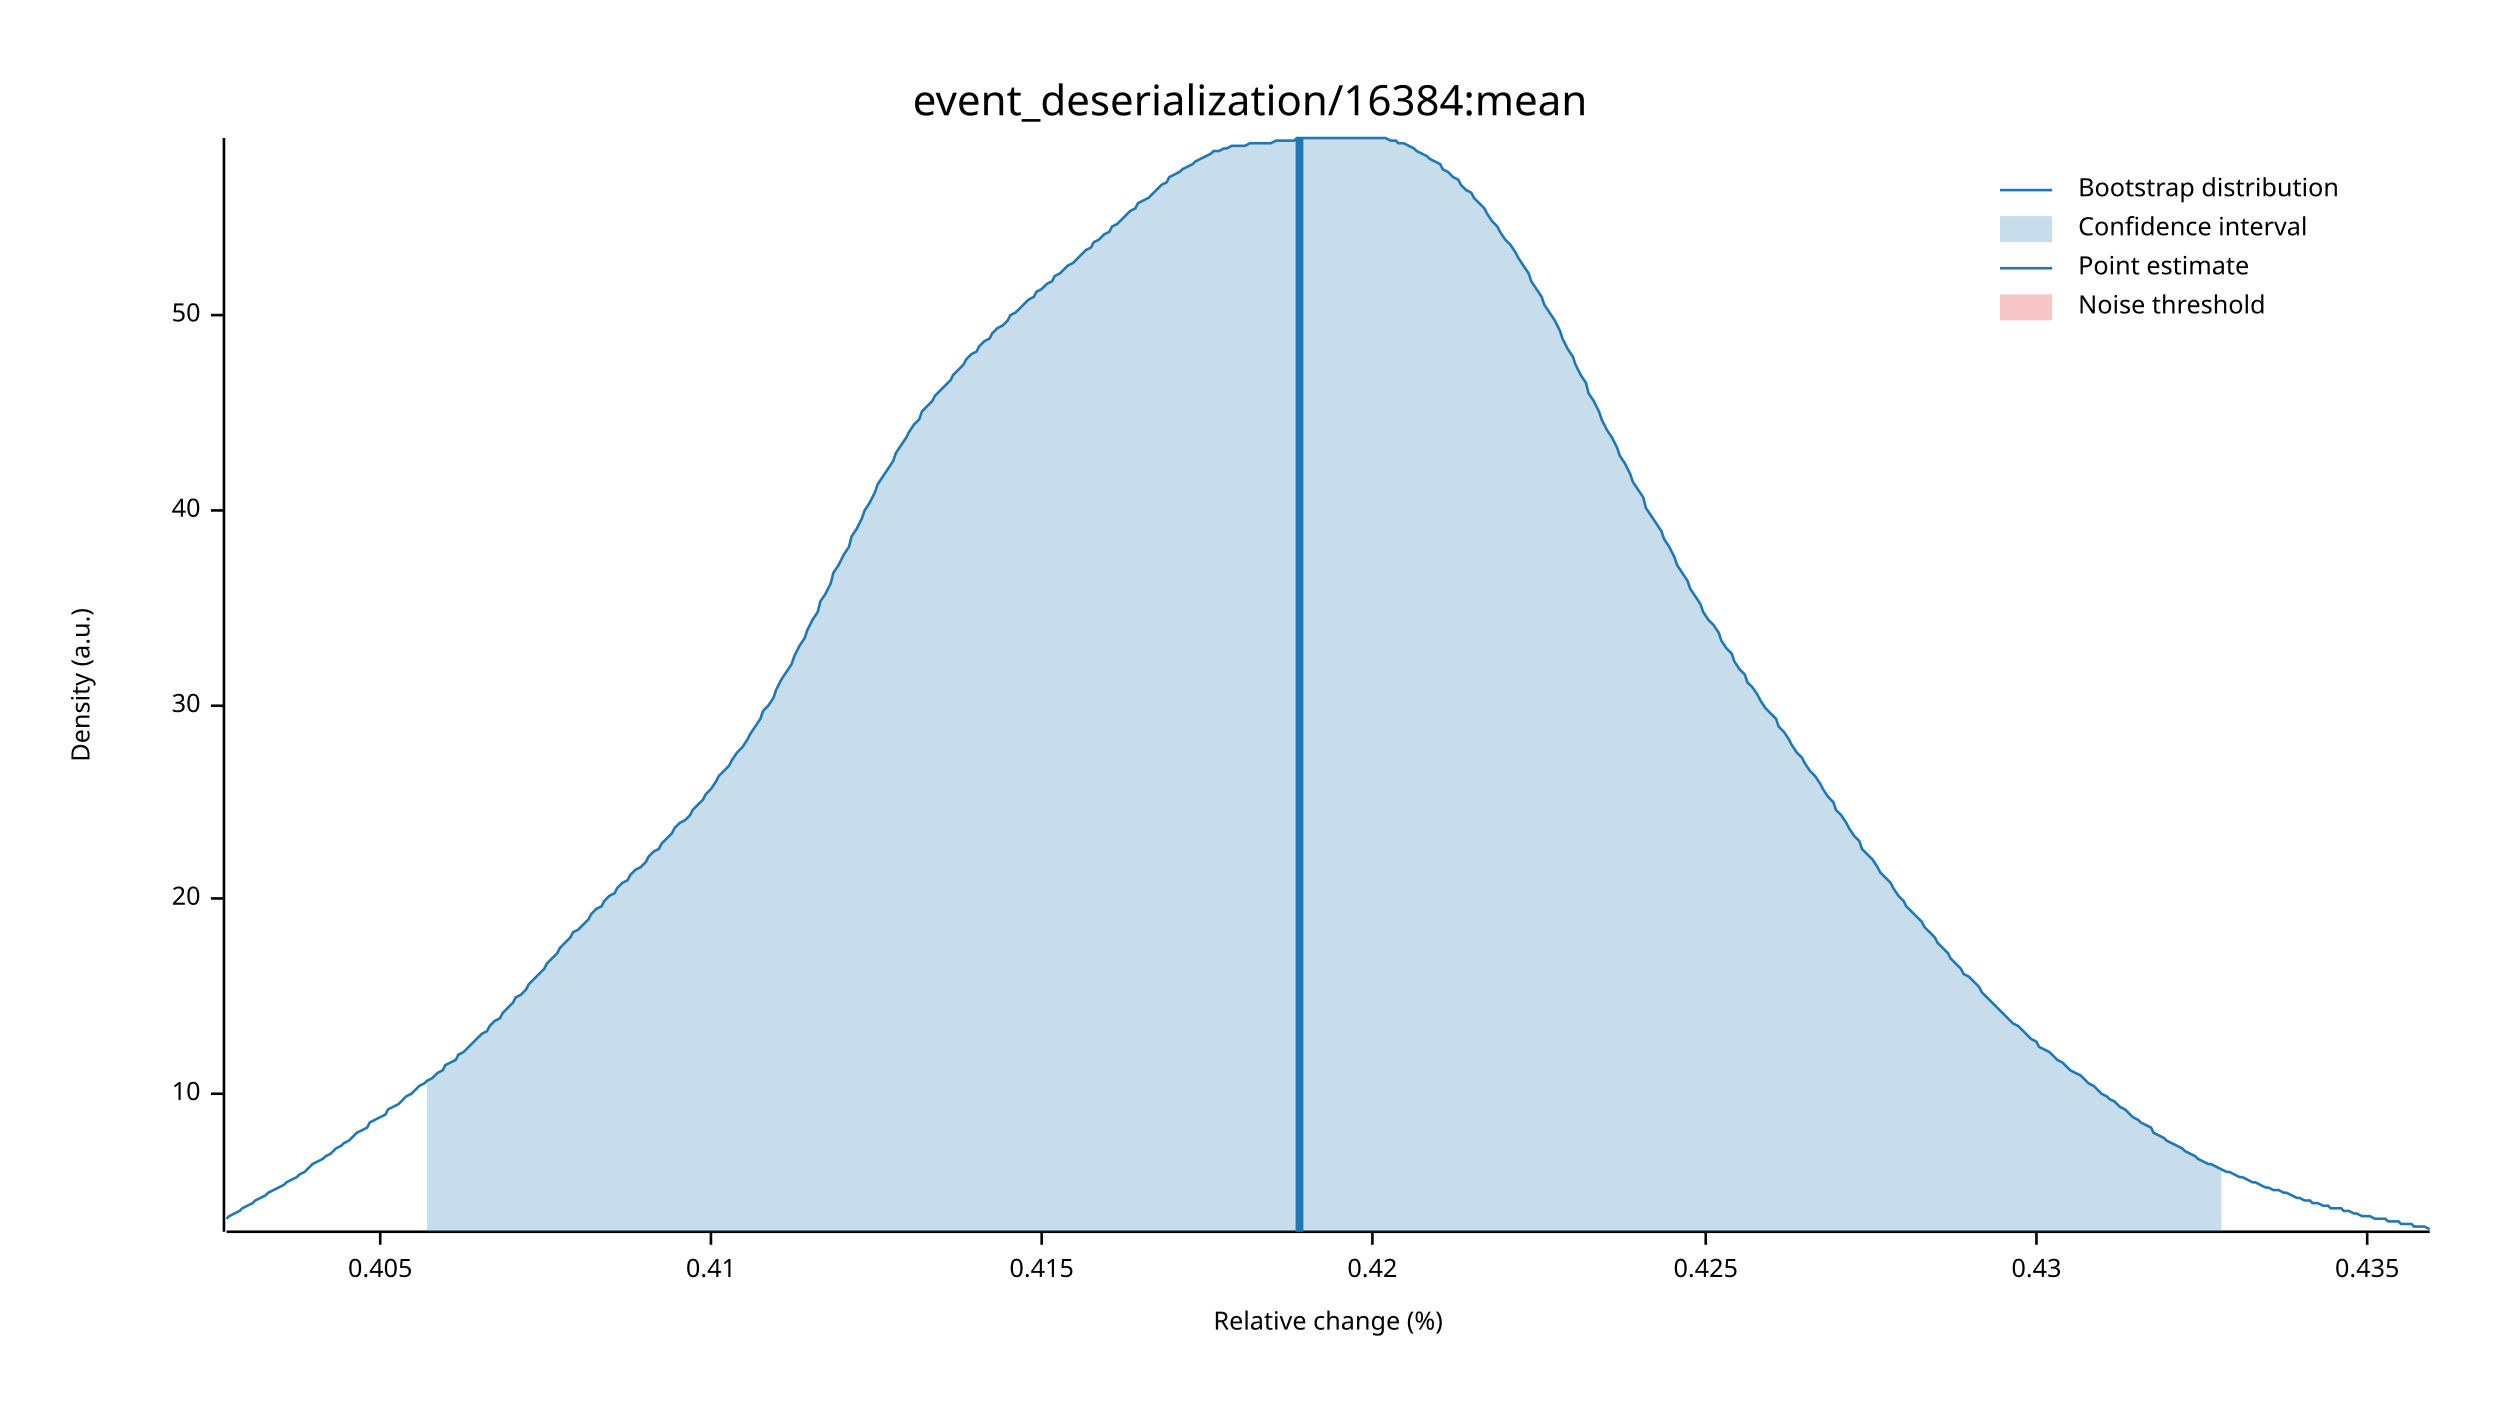
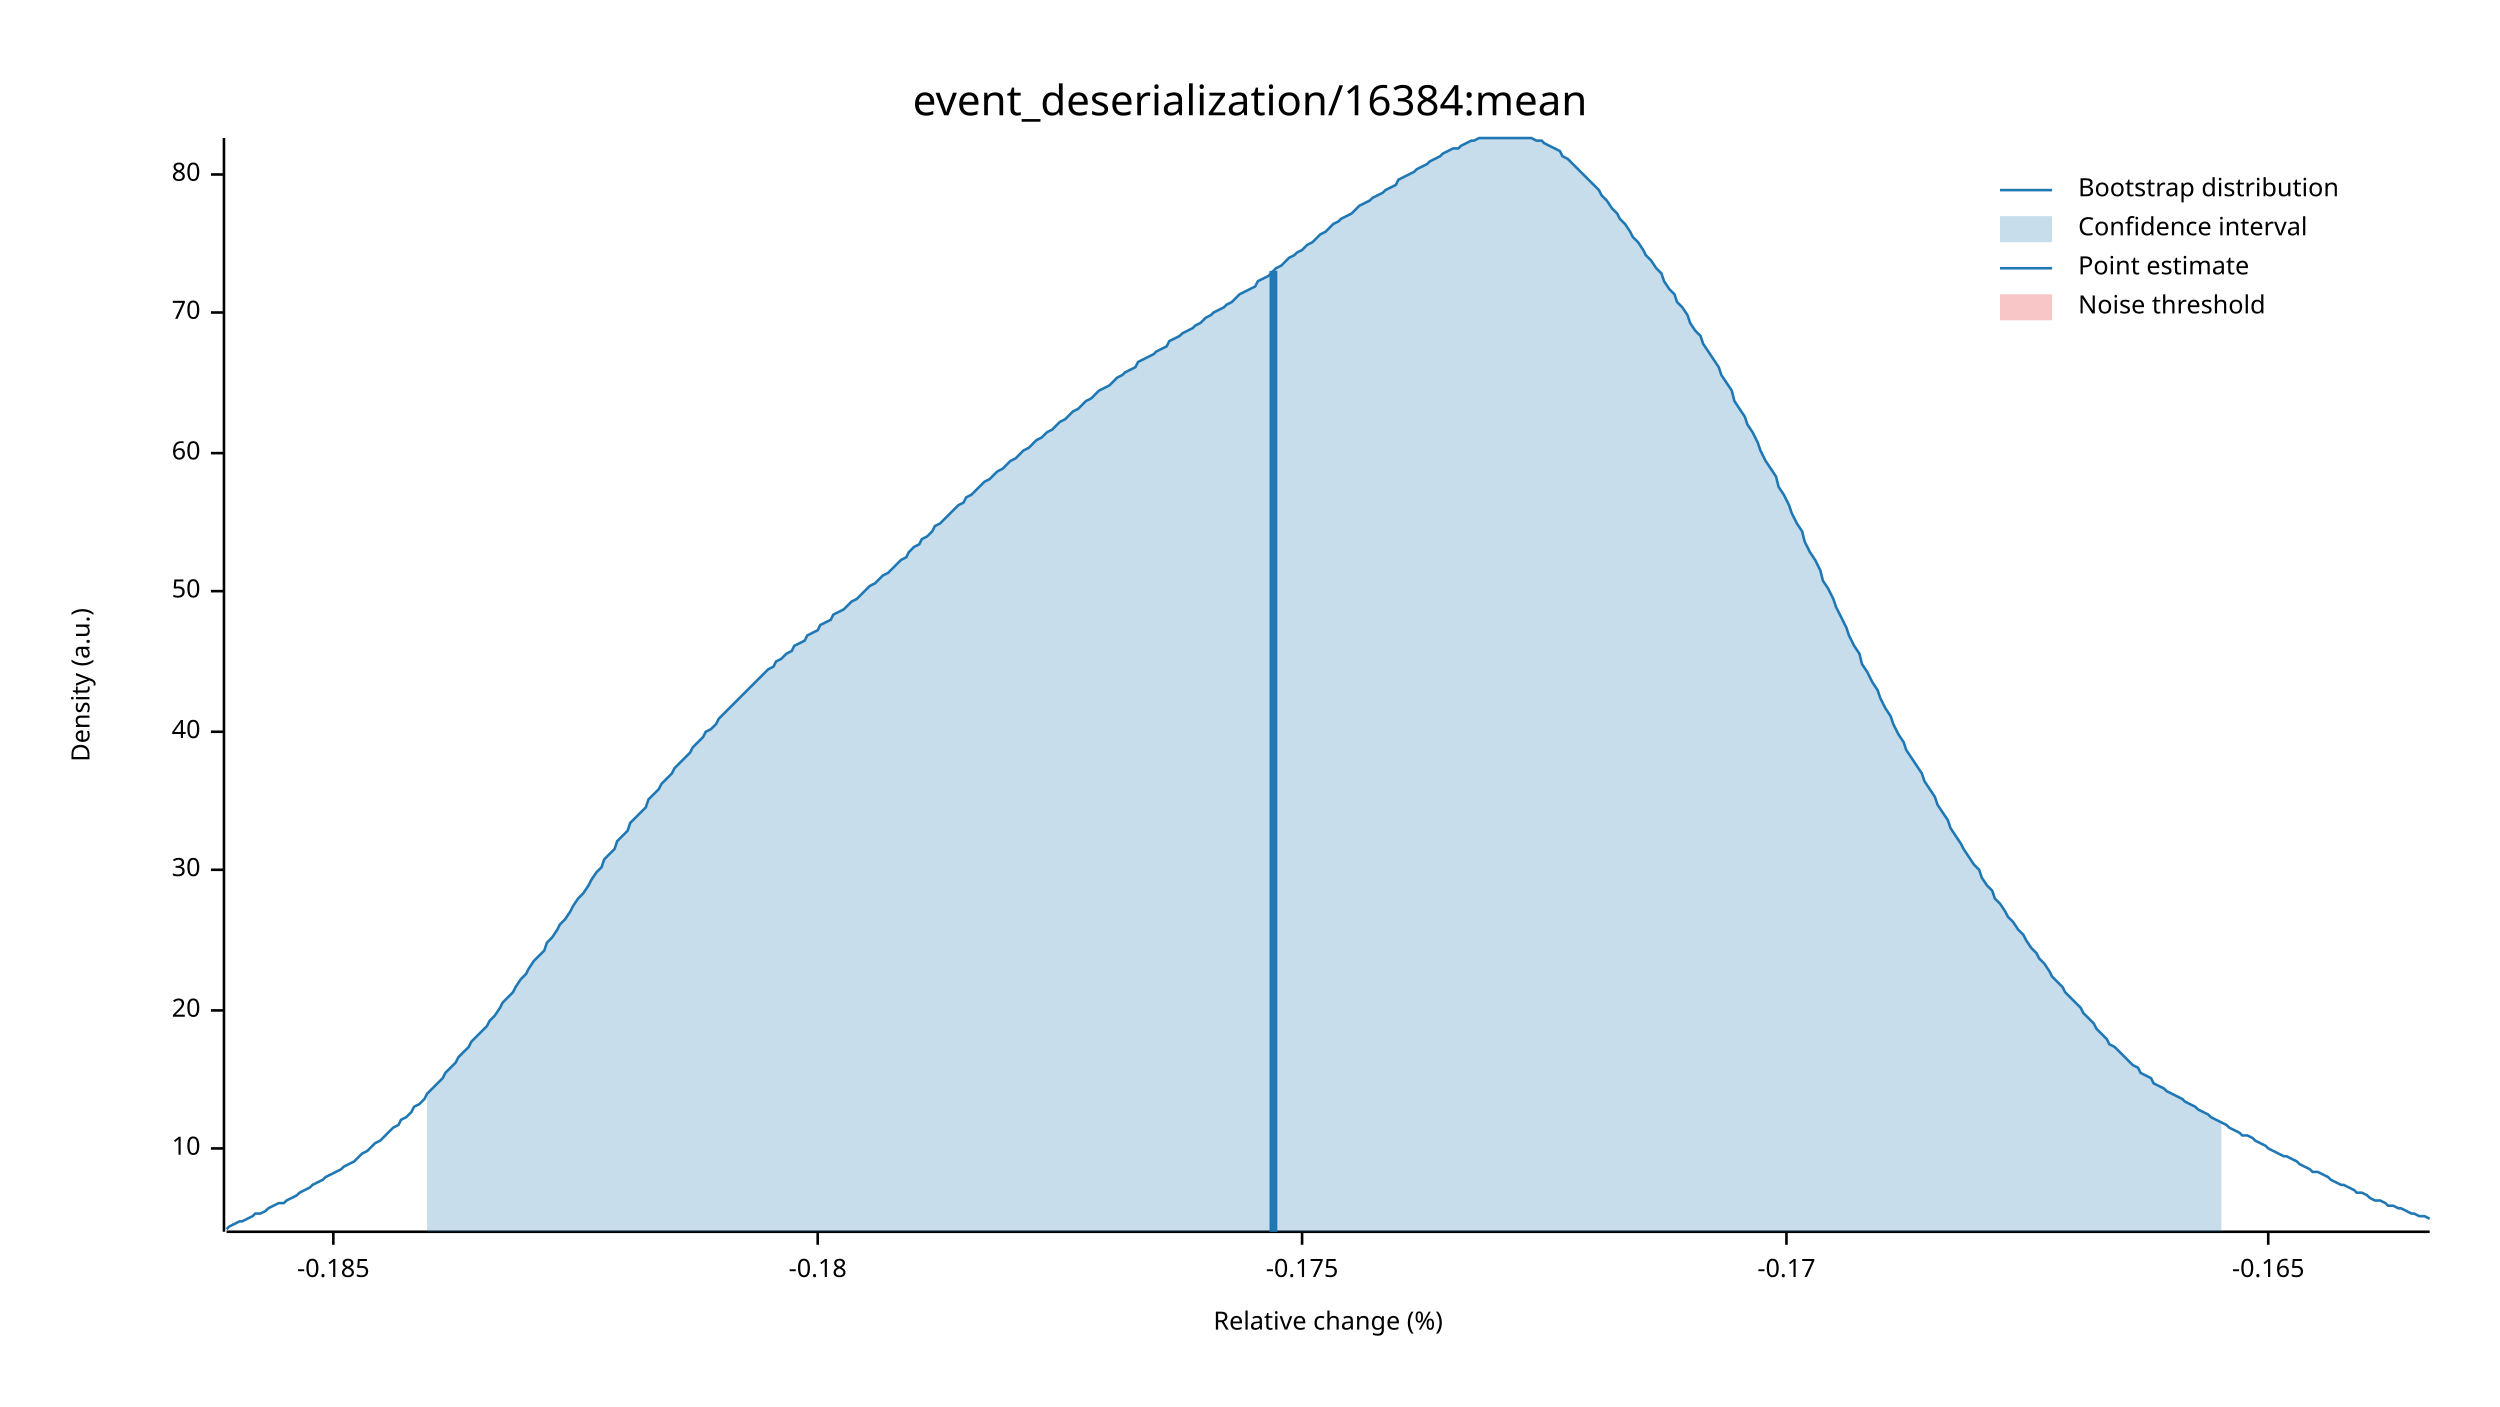
<svg xmlns="http://www.w3.org/2000/svg" width="960" height="540" viewBox="0 0 960 540">
  <text x="480" y="32" dy="0.76em" text-anchor="middle" font-family="sans-serif" font-size="16.129" opacity="1" fill="#000000">
event_deserialization/16384:mean
</text>
  <text x="27" y="263" dy="0.76em" text-anchor="middle" font-family="sans-serif" font-size="9.677" opacity="1" fill="#000000" transform="rotate(270, 27, 263)">
Density (a.u.)
</text>
  <text x="510" y="513" dy="-0.5ex" text-anchor="middle" font-family="sans-serif" font-size="9.677" opacity="1" fill="#000000">
Relative change (%)
</text>
  <polyline fill="none" opacity="1" stroke="#000000" stroke-width="1" points="86,53 86,473 " />
-   <text x="77" y="420" dy="0.5ex" text-anchor="end" font-family="sans-serif" font-size="9.677" opacity="1" fill="#000000">
+   <text x="77" y="441" dy="0.5ex" text-anchor="end" font-family="sans-serif" font-size="9.677" opacity="1" fill="#000000">
10
</text>
-   <polyline fill="none" opacity="1" stroke="#000000" stroke-width="1" points="81,420 86,420 " />
-   <text x="77" y="345" dy="0.5ex" text-anchor="end" font-family="sans-serif" font-size="9.677" opacity="1" fill="#000000">
+   <polyline fill="none" opacity="1" stroke="#000000" stroke-width="1" points="81,441 86,441 " />
+   <text x="77" y="388" dy="0.5ex" text-anchor="end" font-family="sans-serif" font-size="9.677" opacity="1" fill="#000000">
20
</text>
-   <polyline fill="none" opacity="1" stroke="#000000" stroke-width="1" points="81,345 86,345 " />
-   <text x="77" y="271" dy="0.5ex" text-anchor="end" font-family="sans-serif" font-size="9.677" opacity="1" fill="#000000">
+   <polyline fill="none" opacity="1" stroke="#000000" stroke-width="1" points="81,388 86,388 " />
+   <text x="77" y="334" dy="0.5ex" text-anchor="end" font-family="sans-serif" font-size="9.677" opacity="1" fill="#000000">
30
</text>
-   <polyline fill="none" opacity="1" stroke="#000000" stroke-width="1" points="81,271 86,271 " />
-   <text x="77" y="196" dy="0.5ex" text-anchor="end" font-family="sans-serif" font-size="9.677" opacity="1" fill="#000000">
+   <polyline fill="none" opacity="1" stroke="#000000" stroke-width="1" points="81,334 86,334 " />
+   <text x="77" y="281" dy="0.5ex" text-anchor="end" font-family="sans-serif" font-size="9.677" opacity="1" fill="#000000">
40
</text>
-   <polyline fill="none" opacity="1" stroke="#000000" stroke-width="1" points="81,196 86,196 " />
-   <text x="77" y="121" dy="0.5ex" text-anchor="end" font-family="sans-serif" font-size="9.677" opacity="1" fill="#000000">
+   <polyline fill="none" opacity="1" stroke="#000000" stroke-width="1" points="81,281 86,281 " />
+   <text x="77" y="227" dy="0.5ex" text-anchor="end" font-family="sans-serif" font-size="9.677" opacity="1" fill="#000000">
50
</text>
-   <polyline fill="none" opacity="1" stroke="#000000" stroke-width="1" points="81,121 86,121 " />
+   <polyline fill="none" opacity="1" stroke="#000000" stroke-width="1" points="81,227 86,227 " />
+   <text x="77" y="174" dy="0.5ex" text-anchor="end" font-family="sans-serif" font-size="9.677" opacity="1" fill="#000000">
+ 60
+ </text>
+   <polyline fill="none" opacity="1" stroke="#000000" stroke-width="1" points="81,174 86,174 " />
+   <text x="77" y="120" dy="0.5ex" text-anchor="end" font-family="sans-serif" font-size="9.677" opacity="1" fill="#000000">
+ 70
+ </text>
+   <polyline fill="none" opacity="1" stroke="#000000" stroke-width="1" points="81,120 86,120 " />
+   <text x="77" y="67" dy="0.5ex" text-anchor="end" font-family="sans-serif" font-size="9.677" opacity="1" fill="#000000">
+ 80
+ </text>
+   <polyline fill="none" opacity="1" stroke="#000000" stroke-width="1" points="81,67 86,67 " />
  <polyline fill="none" opacity="1" stroke="#000000" stroke-width="1" points="87,473 933,473 " />
-   <text x="146" y="483" dy="0.76em" text-anchor="middle" font-family="sans-serif" font-size="9.677" opacity="1" fill="#000000">
- 0.405
+   <text x="128" y="483" dy="0.76em" text-anchor="middle" font-family="sans-serif" font-size="9.677" opacity="1" fill="#000000">
+ -0.185
</text>
-   <polyline fill="none" opacity="1" stroke="#000000" stroke-width="1" points="146,473 146,478 " />
-   <text x="273" y="483" dy="0.76em" text-anchor="middle" font-family="sans-serif" font-size="9.677" opacity="1" fill="#000000">
- 0.41
+   <polyline fill="none" opacity="1" stroke="#000000" stroke-width="1" points="128,473 128,478 " />
+   <text x="314" y="483" dy="0.76em" text-anchor="middle" font-family="sans-serif" font-size="9.677" opacity="1" fill="#000000">
+ -0.18
</text>
-   <polyline fill="none" opacity="1" stroke="#000000" stroke-width="1" points="273,473 273,478 " />
-   <text x="400" y="483" dy="0.76em" text-anchor="middle" font-family="sans-serif" font-size="9.677" opacity="1" fill="#000000">
- 0.415
+   <polyline fill="none" opacity="1" stroke="#000000" stroke-width="1" points="314,473 314,478 " />
+   <text x="500" y="483" dy="0.76em" text-anchor="middle" font-family="sans-serif" font-size="9.677" opacity="1" fill="#000000">
+ -0.175
</text>
-   <polyline fill="none" opacity="1" stroke="#000000" stroke-width="1" points="400,473 400,478 " />
-   <text x="527" y="483" dy="0.76em" text-anchor="middle" font-family="sans-serif" font-size="9.677" opacity="1" fill="#000000">
- 0.42
+   <polyline fill="none" opacity="1" stroke="#000000" stroke-width="1" points="500,473 500,478 " />
+   <text x="686" y="483" dy="0.76em" text-anchor="middle" font-family="sans-serif" font-size="9.677" opacity="1" fill="#000000">
+ -0.17
</text>
-   <polyline fill="none" opacity="1" stroke="#000000" stroke-width="1" points="527,473 527,478 " />
-   <text x="655" y="483" dy="0.76em" text-anchor="middle" font-family="sans-serif" font-size="9.677" opacity="1" fill="#000000">
- 0.425
+   <polyline fill="none" opacity="1" stroke="#000000" stroke-width="1" points="686,473 686,478 " />
+   <text x="871" y="483" dy="0.76em" text-anchor="middle" font-family="sans-serif" font-size="9.677" opacity="1" fill="#000000">
+ -0.165
</text>
-   <polyline fill="none" opacity="1" stroke="#000000" stroke-width="1" points="655,473 655,478 " />
-   <text x="782" y="483" dy="0.76em" text-anchor="middle" font-family="sans-serif" font-size="9.677" opacity="1" fill="#000000">
- 0.43
- </text>
-   <polyline fill="none" opacity="1" stroke="#000000" stroke-width="1" points="782,473 782,478 " />
-   <text x="909" y="483" dy="0.76em" text-anchor="middle" font-family="sans-serif" font-size="9.677" opacity="1" fill="#000000">
- 0.435
- </text>
-   <polyline fill="none" opacity="1" stroke="#000000" stroke-width="1" points="909,473 909,478 " />
-   <polyline fill="none" opacity="1" stroke="#1F78B4" stroke-width="1" points="87,468 88,467 90,466 92,465 93,464 95,463 97,462 98,461 100,460 102,459 103,458 105,457 107,456 109,455 110,454 112,453 114,452 115,451 117,450 119,448 120,447 122,446 124,445 125,444 127,443 129,441 131,440 132,439 134,438 136,436 137,435 139,434 141,433 142,431 144,430 146,429 148,428 149,426 151,425 153,424 154,423 156,421 158,420 159,419 161,417 163,416 164,415 166,414 168,412 170,411 171,409 173,408 175,407 176,405 178,404 180,402 181,401 183,399 185,397 187,396 188,394 190,392 192,391 193,389 195,387 197,385 198,383 200,382 202,380 203,378 205,376 207,374 209,372 210,370 212,368 214,366 215,364 217,362 219,360 220,358 222,357 224,355 226,353 227,351 229,349 231,348 232,346 234,344 236,343 237,341 239,339 241,338 242,336 244,334 246,333 248,331 249,329 251,327 253,326 254,324 256,322 258,320 259,318 261,316 263,315 265,313 266,311 268,309 270,307 271,305 273,303 275,300 276,298 278,296 280,294 281,292 283,289 285,287 287,284 288,282 290,279 292,276 293,273 295,271 297,268 298,265 300,261 302,258 304,255 305,252 307,248 309,245 310,242 312,238 314,235 315,231 317,228 319,224 320,220 322,217 324,213 326,210 327,206 329,203 331,199 332,196 334,193 336,189 337,186 339,183 341,180 343,177 344,174 346,171 348,168 349,166 351,163 353,161 354,158 356,156 358,154 359,152 361,150 363,148 365,146 366,144 368,142 370,140 371,138 373,136 375,135 376,133 378,131 380,130 381,128 383,126 385,125 387,123 388,121 390,120 392,118 393,117 395,115 397,114 398,112 400,111 402,109 404,108 405,106 407,105 409,103 410,102 412,101 414,99 415,98 417,96 419,95 420,93 422,92 424,90 426,89 427,87 429,86 431,84 432,83 434,81 436,80 437,78 439,77 441,76 443,74 444,73 446,71 448,70 449,68 451,67 453,66 454,65 456,64 458,63 459,62 461,61 463,60 465,59 466,58 468,58 470,57 471,57 473,56 475,56 476,56 478,56 480,55 482,55 483,55 485,55 487,55 488,55 490,54 492,54 493,54 495,54 497,54 498,53 500,53 502,53 504,53 505,53 507,53 509,53 510,53 512,53 514,53 515,53 517,53 519,53 521,53 522,53 524,53 526,53 527,53 529,53 531,53 532,53 534,54 536,54 537,55 539,55 541,56 543,57 544,58 546,59 548,60 549,61 551,62 553,63 554,65 556,66 558,68 560,69 561,71 563,73 565,74 566,76 568,78 570,80 571,82 573,85 575,87 576,89 578,92 580,94 582,97 583,99 585,102 587,105 588,108 590,111 592,114 593,117 595,120 597,123 599,127 600,130 602,134 604,137 605,140 607,144 609,147 610,151 612,154 614,158 615,161 617,165 619,168 621,172 622,175 624,178 626,182 627,185 629,188 631,191 632,195 634,198 636,201 638,204 639,207 641,210 643,214 644,217 646,220 648,223 649,226 651,229 653,232 654,235 656,238 658,240 660,243 661,246 663,249 665,251 666,254 668,257 670,259 671,262 673,264 675,267 676,269 678,272 680,274 682,276 683,279 685,281 687,284 688,286 690,289 692,291 693,293 695,296 697,298 699,301 700,303 702,306 704,308 705,311 707,313 709,316 710,318 712,321 714,323 715,326 717,328 719,330 721,333 722,335 724,337 726,339 727,341 729,344 731,346 732,348 734,350 736,352 738,354 739,356 741,358 743,360 744,362 746,364 748,366 749,368 751,370 753,372 754,374 756,375 758,377 760,379 761,381 763,383 765,385 766,386 768,388 770,390 771,391 773,393 775,394 777,396 778,397 780,399 782,400 783,402 785,403 787,404 788,405 790,407 792,408 793,409 795,411 797,412 799,413 800,414 802,416 804,417 805,418 807,420 809,421 810,422 812,423 814,425 816,426 817,427 819,429 821,430 822,431 824,432 826,433 827,435 829,436 831,437 832,438 834,439 836,440 838,441 839,442 841,443 843,444 844,445 846,446 848,447 849,447 851,448 853,449 855,450 856,450 858,451 860,452 861,452 863,453 865,454 866,454 868,455 870,456 871,456 873,457 875,457 877,458 878,458 880,459 882,460 883,460 885,461 887,461 888,462 890,462 892,463 894,463 895,464 897,464 899,464 900,465 902,465 904,466 905,466 907,467 909,467 910,467 912,468 914,468 916,468 917,469 919,469 921,469 922,470 924,470 926,470 927,471 929,471 931,471 933,472 " />
-   <polygon opacity="0.25" fill="#1F78B4" points="164,415 166,414 168,412 170,411 171,409 173,408 175,407 176,405 178,404 180,402 181,401 183,399 185,397 187,396 188,394 190,392 192,391 193,389 195,387 197,385 198,383 200,382 202,380 203,378 205,376 207,374 209,372 210,370 212,368 214,366 215,364 217,362 219,360 220,358 222,357 224,355 226,353 227,351 229,349 231,348 232,346 234,344 236,343 237,341 239,339 241,338 242,336 244,334 246,333 248,331 249,329 251,327 253,326 254,324 256,322 258,320 259,318 261,316 263,315 265,313 266,311 268,309 270,307 271,305 273,303 275,300 276,298 278,296 280,294 281,292 283,289 285,287 287,284 288,282 290,279 292,276 293,273 295,271 297,268 298,265 300,261 302,258 304,255 305,252 307,248 309,245 310,242 312,238 314,235 315,231 317,228 319,224 320,220 322,217 324,213 326,210 327,206 329,203 331,199 332,196 334,193 336,189 337,186 339,183 341,180 343,177 344,174 346,171 348,168 349,166 351,163 353,161 354,158 356,156 358,154 359,152 361,150 363,148 365,146 366,144 368,142 370,140 371,138 373,136 375,135 376,133 378,131 380,130 381,128 383,126 385,125 387,123 388,121 390,120 392,118 393,117 395,115 397,114 398,112 400,111 402,109 404,108 405,106 407,105 409,103 410,102 412,101 414,99 415,98 417,96 419,95 420,93 422,92 424,90 426,89 427,87 429,86 431,84 432,83 434,81 436,80 437,78 439,77 441,76 443,74 444,73 446,71 448,70 449,68 451,67 453,66 454,65 456,64 458,63 459,62 461,61 463,60 465,59 466,58 468,58 470,57 471,57 473,56 475,56 476,56 478,56 480,55 482,55 483,55 485,55 487,55 488,55 490,54 492,54 493,54 495,54 497,54 498,53 500,53 502,53 504,53 505,53 507,53 509,53 510,53 512,53 514,53 515,53 517,53 519,53 521,53 522,53 524,53 526,53 527,53 529,53 531,53 532,53 534,54 536,54 537,55 539,55 541,56 543,57 544,58 546,59 548,60 549,61 551,62 553,63 554,65 556,66 558,68 560,69 561,71 563,73 565,74 566,76 568,78 570,80 571,82 573,85 575,87 576,89 578,92 580,94 582,97 583,99 585,102 587,105 588,108 590,111 592,114 593,117 595,120 597,123 599,127 600,130 602,134 604,137 605,140 607,144 609,147 610,151 612,154 614,158 615,161 617,165 619,168 621,172 622,175 624,178 626,182 627,185 629,188 631,191 632,195 634,198 636,201 638,204 639,207 641,210 643,214 644,217 646,220 648,223 649,226 651,229 653,232 654,235 656,238 658,240 660,243 661,246 663,249 665,251 666,254 668,257 670,259 671,262 673,264 675,267 676,269 678,272 680,274 682,276 683,279 685,281 687,284 688,286 690,289 692,291 693,293 695,296 697,298 699,301 700,303 702,306 704,308 705,311 707,313 709,316 710,318 712,321 714,323 715,326 717,328 719,330 721,333 722,335 724,337 726,339 727,341 729,344 731,346 732,348 734,350 736,352 738,354 739,356 741,358 743,360 744,362 746,364 748,366 749,368 751,370 753,372 754,374 756,375 758,377 760,379 761,381 763,383 765,385 766,386 768,388 770,390 771,391 773,393 775,394 777,396 778,397 780,399 782,400 783,402 785,403 787,404 788,405 790,407 792,408 793,409 795,411 797,412 799,413 800,414 802,416 804,417 805,418 807,420 809,421 810,422 812,423 814,425 816,426 817,427 819,429 821,430 822,431 824,432 826,433 827,435 829,436 831,437 832,438 834,439 836,440 838,441 839,442 841,443 843,444 844,445 846,446 848,447 849,447 851,448 853,449 853,473 164,473 " />
-   <polyline fill="none" opacity="1" stroke="#1F78B4" stroke-width="3" points="499,473 499,53 " />
+   <polyline fill="none" opacity="1" stroke="#000000" stroke-width="1" points="871,473 871,478 " />
+   <polyline fill="none" opacity="1" stroke="#1F78B4" stroke-width="1" points="87,472 88,471 90,470 92,469 93,469 95,468 97,467 98,466 100,466 102,465 103,464 105,463 107,462 109,462 110,461 112,460 114,459 115,458 117,457 119,456 120,455 122,454 124,453 125,452 127,451 129,450 131,449 132,448 134,447 136,446 137,445 139,443 141,442 142,441 144,439 146,438 148,436 149,435 151,433 153,432 154,430 156,429 158,427 159,425 161,424 163,422 164,420 166,418 168,416 170,414 171,412 173,410 175,408 176,406 178,404 180,402 181,400 183,398 185,396 187,394 188,392 190,390 192,387 193,385 195,383 197,381 198,379 200,376 202,374 203,372 205,369 207,367 209,365 210,362 212,360 214,357 215,355 217,353 219,350 220,348 222,345 224,343 226,340 227,338 229,335 231,333 232,330 234,328 236,326 237,323 239,321 241,319 242,316 244,314 246,312 248,310 249,307 251,305 253,303 254,301 256,299 258,297 259,295 261,293 263,291 265,289 266,287 268,285 270,283 271,281 273,280 275,278 276,276 278,274 280,272 281,271 283,269 285,267 287,265 288,264 290,262 292,260 293,259 295,257 297,256 298,254 300,253 302,251 304,250 305,248 307,247 309,246 310,244 312,243 314,242 315,240 317,239 319,238 320,236 322,235 324,234 326,232 327,231 329,230 331,228 332,227 334,225 336,224 337,223 339,221 341,220 343,218 344,217 346,215 348,214 349,212 351,210 353,209 354,207 356,206 358,204 359,202 361,201 363,199 365,197 366,196 368,194 370,193 371,191 373,190 375,188 376,187 378,185 380,184 381,183 383,181 385,180 387,178 388,177 390,176 392,174 393,173 395,172 397,170 398,169 400,168 402,166 404,165 405,164 407,162 409,161 410,160 412,158 414,157 415,156 417,154 419,153 420,152 422,150 424,149 426,148 427,147 429,145 431,144 432,143 434,142 436,141 437,139 439,138 441,137 443,136 444,135 446,134 448,133 449,131 451,130 453,129 454,128 456,127 458,126 459,125 461,124 463,122 465,121 466,120 468,119 470,118 471,117 473,116 475,114 476,113 478,112 480,111 482,110 483,108 485,107 487,106 488,105 490,103 492,102 493,101 495,99 497,98 498,97 500,96 502,94 504,93 505,92 507,90 509,89 510,88 512,86 514,85 515,84 517,83 519,82 521,80 522,79 524,78 526,77 527,76 529,75 531,74 532,73 534,72 536,71 537,69 539,68 541,67 543,66 544,65 546,64 548,63 549,62 551,61 553,60 554,59 556,58 558,57 560,57 561,56 563,55 565,54 566,54 568,53 570,53 571,53 573,53 575,53 576,53 578,53 580,53 582,53 583,53 585,53 587,53 588,53 590,54 592,54 593,55 595,56 597,57 599,58 600,60 602,61 604,63 605,64 607,66 609,68 610,69 612,71 614,73 615,75 617,77 619,80 621,82 622,84 624,86 626,89 627,91 629,93 631,96 632,98 634,100 636,103 638,105 639,108 641,111 643,113 644,116 646,118 648,121 649,124 651,127 653,129 654,132 656,135 658,138 660,141 661,144 663,147 665,150 666,154 668,157 670,160 671,163 673,166 675,170 676,173 678,177 680,180 682,183 683,187 685,190 687,194 688,197 690,201 692,204 693,208 695,212 697,215 699,219 700,223 702,226 704,230 705,233 707,237 709,241 710,244 712,248 714,251 715,255 717,258 719,262 721,265 722,268 724,272 726,275 727,278 729,282 731,285 732,288 734,291 736,294 738,297 739,300 741,303 743,306 744,309 746,312 748,315 749,318 751,321 753,324 754,326 756,329 758,332 760,334 761,337 763,340 765,342 766,345 768,347 770,350 771,352 773,354 775,357 777,359 778,361 780,364 782,366 783,368 785,370 787,373 788,375 790,377 792,379 793,381 795,383 797,385 799,387 800,389 802,391 804,393 805,395 807,397 809,399 810,401 812,402 814,404 816,406 817,407 819,409 821,410 822,412 824,413 826,414 827,416 829,417 831,418 832,419 834,420 836,421 838,422 839,423 841,424 843,425 844,426 846,427 848,428 849,429 851,430 853,431 855,432 856,433 858,434 860,435 861,436 863,436 865,437 866,438 868,439 870,440 871,441 873,442 875,443 877,444 878,444 880,445 882,446 883,447 885,448 887,449 888,450 890,450 892,451 894,452 895,453 897,454 899,455 900,455 902,456 904,457 905,458 907,458 909,459 910,460 912,461 914,461 916,462 917,463 919,463 921,464 922,464 924,465 926,466 927,466 929,467 931,467 933,468 " />
+   <polygon opacity="0.25" fill="#1F78B4" points="164,420 166,418 168,416 170,414 171,412 173,410 175,408 176,406 178,404 180,402 181,400 183,398 185,396 187,394 188,392 190,390 192,387 193,385 195,383 197,381 198,379 200,376 202,374 203,372 205,369 207,367 209,365 210,362 212,360 214,357 215,355 217,353 219,350 220,348 222,345 224,343 226,340 227,338 229,335 231,333 232,330 234,328 236,326 237,323 239,321 241,319 242,316 244,314 246,312 248,310 249,307 251,305 253,303 254,301 256,299 258,297 259,295 261,293 263,291 265,289 266,287 268,285 270,283 271,281 273,280 275,278 276,276 278,274 280,272 281,271 283,269 285,267 287,265 288,264 290,262 292,260 293,259 295,257 297,256 298,254 300,253 302,251 304,250 305,248 307,247 309,246 310,244 312,243 314,242 315,240 317,239 319,238 320,236 322,235 324,234 326,232 327,231 329,230 331,228 332,227 334,225 336,224 337,223 339,221 341,220 343,218 344,217 346,215 348,214 349,212 351,210 353,209 354,207 356,206 358,204 359,202 361,201 363,199 365,197 366,196 368,194 370,193 371,191 373,190 375,188 376,187 378,185 380,184 381,183 383,181 385,180 387,178 388,177 390,176 392,174 393,173 395,172 397,170 398,169 400,168 402,166 404,165 405,164 407,162 409,161 410,160 412,158 414,157 415,156 417,154 419,153 420,152 422,150 424,149 426,148 427,147 429,145 431,144 432,143 434,142 436,141 437,139 439,138 441,137 443,136 444,135 446,134 448,133 449,131 451,130 453,129 454,128 456,127 458,126 459,125 461,124 463,122 465,121 466,120 468,119 470,118 471,117 473,116 475,114 476,113 478,112 480,111 482,110 483,108 485,107 487,106 488,105 490,103 492,102 493,101 495,99 497,98 498,97 500,96 502,94 504,93 505,92 507,90 509,89 510,88 512,86 514,85 515,84 517,83 519,82 521,80 522,79 524,78 526,77 527,76 529,75 531,74 532,73 534,72 536,71 537,69 539,68 541,67 543,66 544,65 546,64 548,63 549,62 551,61 553,60 554,59 556,58 558,57 560,57 561,56 563,55 565,54 566,54 568,53 570,53 571,53 573,53 575,53 576,53 578,53 580,53 582,53 583,53 585,53 587,53 588,53 590,54 592,54 593,55 595,56 597,57 599,58 600,60 602,61 604,63 605,64 607,66 609,68 610,69 612,71 614,73 615,75 617,77 619,80 621,82 622,84 624,86 626,89 627,91 629,93 631,96 632,98 634,100 636,103 638,105 639,108 641,111 643,113 644,116 646,118 648,121 649,124 651,127 653,129 654,132 656,135 658,138 660,141 661,144 663,147 665,150 666,154 668,157 670,160 671,163 673,166 675,170 676,173 678,177 680,180 682,183 683,187 685,190 687,194 688,197 690,201 692,204 693,208 695,212 697,215 699,219 700,223 702,226 704,230 705,233 707,237 709,241 710,244 712,248 714,251 715,255 717,258 719,262 721,265 722,268 724,272 726,275 727,278 729,282 731,285 732,288 734,291 736,294 738,297 739,300 741,303 743,306 744,309 746,312 748,315 749,318 751,321 753,324 754,326 756,329 758,332 760,334 761,337 763,340 765,342 766,345 768,347 770,350 771,352 773,354 775,357 777,359 778,361 780,364 782,366 783,368 785,370 787,373 788,375 790,377 792,379 793,381 795,383 797,385 799,387 800,389 802,391 804,393 805,395 807,397 809,399 810,401 812,402 814,404 816,406 817,407 819,409 821,410 822,412 824,413 826,414 827,416 829,417 831,418 832,419 834,420 836,421 838,422 839,423 841,424 843,425 844,426 846,427 848,428 849,429 851,430 853,431 853,473 164,473 " />
+   <polyline fill="none" opacity="1" stroke="#1F78B4" stroke-width="3" points="489,473 489,104 " />
  <rect x="510" y="53" width="0" height="419" opacity="0.1" fill="#E31A1C" stroke="none" />
  <text x="798" y="68" dy="0.76em" text-anchor="start" font-family="sans-serif" font-size="9.677" opacity="1" fill="#000000">
Bootstrap distribution
</text>
  <text x="798" y="83" dy="0.76em" text-anchor="start" font-family="sans-serif" font-size="9.677" opacity="1" fill="#000000">
Confidence interval
</text>
  <text x="798" y="98" dy="0.76em" text-anchor="start" font-family="sans-serif" font-size="9.677" opacity="1" fill="#000000">
Point estimate
</text>
  <text x="798" y="113" dy="0.76em" text-anchor="start" font-family="sans-serif" font-size="9.677" opacity="1" fill="#000000">
Noise threshold
</text>
  <polyline fill="none" opacity="1" stroke="#1F78B4" stroke-width="1" points="768,73 788,73 " />
  <rect x="768" y="83" width="20" height="10" opacity="0.25" fill="#1F78B4" stroke="none" />
  <polyline fill="none" opacity="1" stroke="#1F78B4" stroke-width="1" points="768,103 788,103 " />
  <rect x="768" y="113" width="20" height="10" opacity="0.25" fill="#E31A1C" stroke="none" />
</svg>
